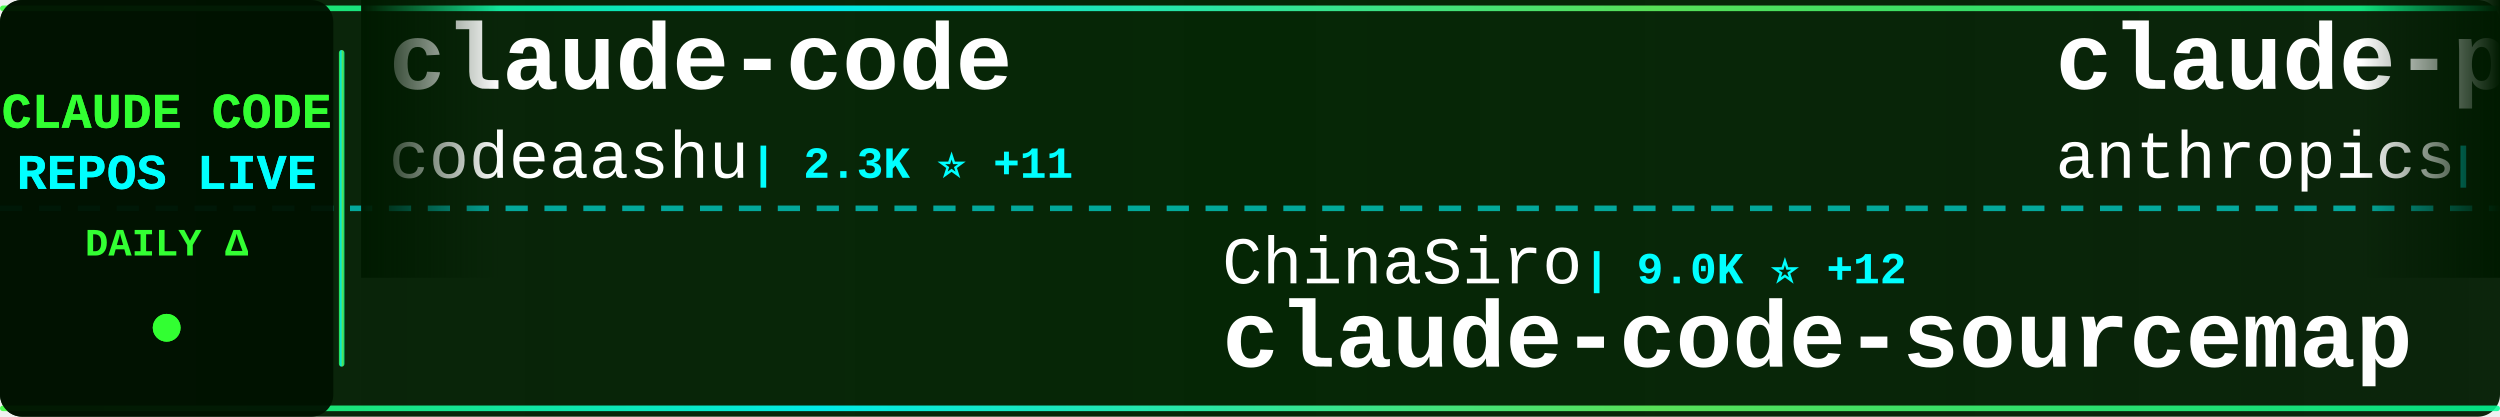
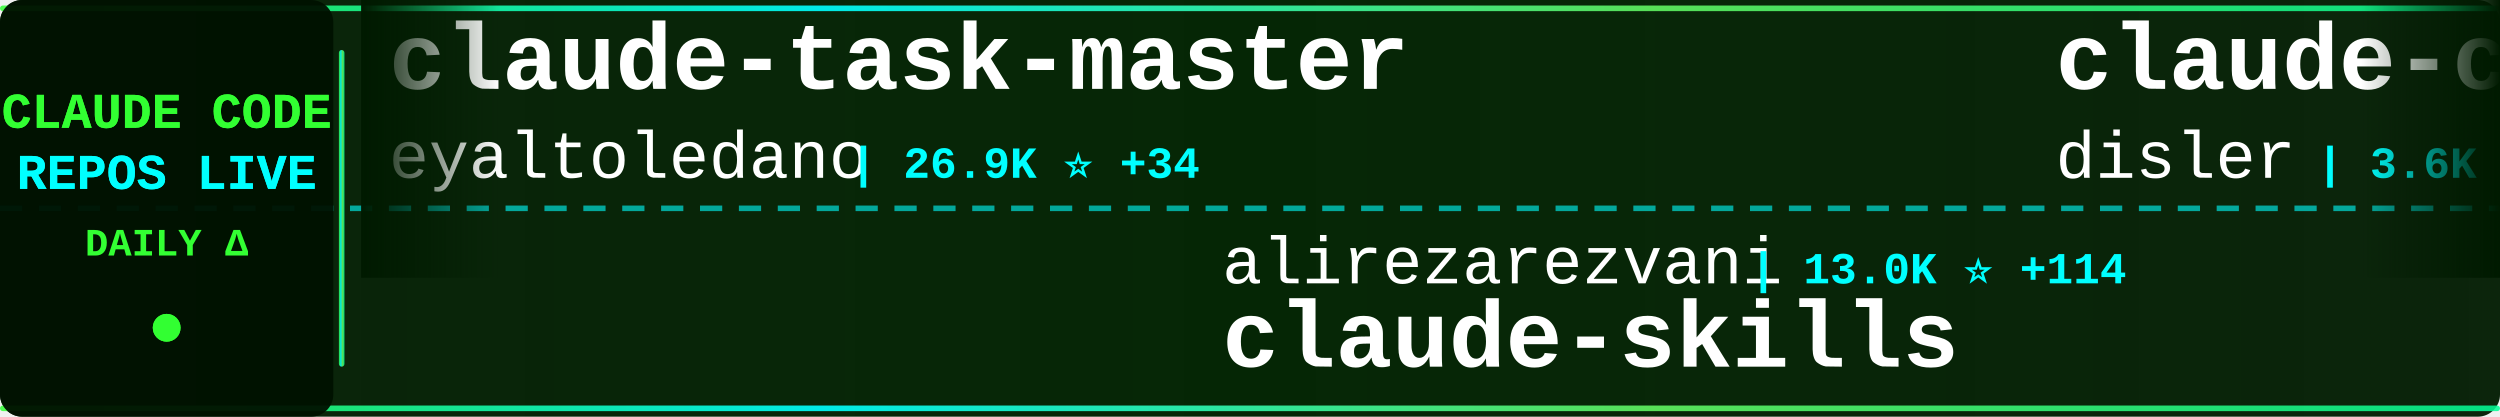
<svg xmlns="http://www.w3.org/2000/svg" width="900" height="150">
  <defs>
    <linearGradient id="tickerBg" x1="0%" y1="0%" x2="100%" y2="0%">
      <stop offset="0%" style="stop-color:#001a00;stop-opacity:0.95" />
      <stop offset="50%" style="stop-color:#002200;stop-opacity:0.98" />
      <stop offset="100%" style="stop-color:#001a00;stop-opacity:0.95" />
    </linearGradient>
    <linearGradient id="borderGrad" x1="0%" y1="0%" x2="100%" y2="0%">
      <stop offset="0%" style="stop-color:#33ff33;stop-opacity:0.85">
        <animate attributeName="stop-opacity" values="0.85;1;0.85" dur="2s" repeatCount="indefinite" />
      </stop>
      <stop offset="33%" style="stop-color:#00ffff;stop-opacity:0.9">
        <animate attributeName="stop-opacity" values="0.9;1;0.9" dur="2.2s" repeatCount="indefinite" />
      </stop>
      <stop offset="66%" style="stop-color:#66ff66;stop-opacity:0.85">
        <animate attributeName="stop-opacity" values="0.85;1;0.85" dur="1.8s" repeatCount="indefinite" />
      </stop>
      <stop offset="100%" style="stop-color:#00ff99;stop-opacity:0.85">
        <animate attributeName="stop-opacity" values="0.85;1;0.85" dur="2s" repeatCount="indefinite" />
      </stop>
    </linearGradient>
    <filter id="textGlow">
      <feGaussianBlur stdDeviation="0.1" result="coloredBlur" />
      <feMerge>
        <feMergeNode in="coloredBlur" />
        <feMergeNode in="SourceGraphic" />
      </feMerge>
    </filter>
    <filter id="metricGlow">
      <feGaussianBlur stdDeviation="0.2" result="coloredBlur" />
      <feMerge>
        <feMergeNode in="coloredBlur" />
        <feMergeNode in="SourceGraphic" />
      </feMerge>
    </filter>
    <linearGradient id="leftFade" x1="0%" y1="0%" x2="100%" y2="0%">
      <stop offset="0%" style="stop-color:#001a00;stop-opacity:1" />
      <stop offset="100%" style="stop-color:#001a00;stop-opacity:0" />
    </linearGradient>
    <linearGradient id="rightFade" x1="0%" y1="0%" x2="100%" y2="0%">
      <stop offset="0%" style="stop-color:#001a00;stop-opacity:0" />
      <stop offset="100%" style="stop-color:#001a00;stop-opacity:1" />
    </linearGradient>
  </defs>
  <rect width="900" height="150" fill="url(#tickerBg)" rx="8" />
  <rect x="0" y="2" width="900" height="2" fill="url(#borderGrad)" rx="1" />
  <rect x="0" y="146" width="900" height="2" fill="url(#borderGrad)" rx="1" />
  <line x1="0" y1="75" x2="900" y2="75" stroke="#00ffff" stroke-width="2" stroke-dasharray="8 6" opacity="0.6" />
  <rect x="0" y="0" width="120" height="150" fill="#001100" opacity="0.95" rx="8" />
  <text x="60" y="46" font-family="'Courier New', monospace" font-size="18" font-weight="bold" fill="#33ff33" text-anchor="middle" filter="url(#textGlow)">
    CLAUDE CODE
  </text>
  <text x="60" y="68" font-family="'Courier New', monospace" font-size="18" font-weight="bold" fill="#00ffff" text-anchor="middle" filter="url(#textGlow)">
    REPOS LIVE
  </text>
  <text x="60" y="92" font-family="'Courier New', monospace" font-size="14" font-weight="bold" fill="#33ff33" text-anchor="middle">
    DAILY Δ
  </text>
  <circle cx="60" cy="118" r="5" fill="#33ff33" filter="url(#metricGlow)">
    <animate attributeName="r" values="4;6;4" dur="1.5s" repeatCount="indefinite" />
    <animate attributeName="opacity" values="0.6;1;0.6" dur="1.5s" repeatCount="indefinite" />
  </circle>
  <rect x="122" y="18" width="2" height="114" fill="url(#borderGrad)" rx="1" />
  <clipPath id="tickerClip">
    <rect x="130" y="0" width="770" height="150" />
  </clipPath>
  <g clip-path="url(#tickerClip)">
    <g id="tickerItems">
      <animateTransform attributeName="transform" attributeType="XML" type="translate" from="0 0" to="-3000 0" dur="54s" repeatCount="indefinite" />
      <g transform="translate(0, 0)">
+         <text x="140" y="32" font-family="'Courier New', monospace" font-size="34" font-weight="bold" fill="#ffffff">claude-task-master</text>
+         <text x="140" y="64" font-family="'Courier New', monospace" font-size="24" font-weight="normal" fill="#ffffff" opacity="1.0">eyaltoledano</text>
+         <text x="306" y="64" font-family="'Courier New', monospace" font-size="16" font-weight="bold" fill="#00ffff"> | 26.9K ⭐ +34</text>
+       </g>
+       <g transform="translate(300, 0)">
+         <text x="140" y="102" font-family="'Courier New', monospace" font-size="24" font-weight="normal" fill="#ffffff" opacity="1.0">alirezarezvani</text>
+         <text x="330" y="102" font-family="'Courier New', monospace" font-size="16" font-weight="bold" fill="#00ffff"> | 13.0K ⭐ +114</text>
+         <text x="140" y="132" font-family="'Courier New', monospace" font-size="34" font-weight="bold" fill="#ffffff">claude-skills</text>
+       </g>
+       <g transform="translate(600, 0)">
+         <text x="140" y="32" font-family="'Courier New', monospace" font-size="34" font-weight="bold" fill="#ffffff">claude-code-hooks-master...</text>
+         <text x="140" y="64" font-family="'Courier New', monospace" font-size="24" font-weight="normal" fill="#ffffff" opacity="1.0">disler</text>
+         <text x="234" y="64" font-family="'Courier New', monospace" font-size="16" font-weight="bold" fill="#00ffff"> | 3.6K ⭐ +7</text>
+       </g>
+       <g transform="translate(900, 0)">
+         <text x="140" y="102" font-family="'Courier New', monospace" font-size="24" font-weight="normal" fill="#ffffff" opacity="1.0">tanbiralam</text>
+         <text x="282" y="102" font-family="'Courier New', monospace" font-size="16" font-weight="bold" fill="#00ffff"> | 1.6K ⭐ +9</text>
+         <text x="140" y="132" font-family="'Courier New', monospace" font-size="34" font-weight="bold" fill="#ffffff">claude-code</text>
+       </g>
+       <g transform="translate(1200, 0)">
+         <text x="140" y="32" font-family="'Courier New', monospace" font-size="34" font-weight="bold" fill="#ffffff">claude-code-source</text>
+         <text x="140" y="64" font-family="'Courier New', monospace" font-size="24" font-weight="normal" fill="#ffffff" opacity="1.0">AprilNEA</text>
+         <text x="258" y="64" font-family="'Courier New', monospace" font-size="16" font-weight="bold" fill="#00ffff"> | 373 ⭐</text>
+       </g>
+       <g transform="translate(1500, 0)">
+         <text x="140" y="102" font-family="'Courier New', monospace" font-size="24" font-weight="normal" fill="#ffffff" opacity="1.0">RishabhK103</text>
+         <text x="294" y="102" font-family="'Courier New', monospace" font-size="16" font-weight="bold" fill="#00ffff"> | 70 ⭐</text>
+         <text x="140" y="132" font-family="'Courier New', monospace" font-size="34" font-weight="bold" fill="#ffffff">claude-code</text>
+       </g>
+       <g transform="translate(1800, 0)">
        <text x="140" y="32" font-family="'Courier New', monospace" font-size="34" font-weight="bold" fill="#ffffff">claude-code</text>
        <text x="140" y="64" font-family="'Courier New', monospace" font-size="24" font-weight="normal" fill="#ffffff" opacity="1.0">codeaashu</text>
-         <text x="270" y="64" font-family="'Courier New', monospace" font-size="16" font-weight="bold" fill="#00ffff"> | 2.3K ⭐ +11</text>
-       </g>
-       <g transform="translate(300, 0)">
-         <text x="140" y="102" font-family="'Courier New', monospace" font-size="24" font-weight="normal" fill="#ffffff" opacity="1.0">ChinaSiro</text>
-         <text x="270" y="102" font-family="'Courier New', monospace" font-size="16" font-weight="bold" fill="#00ffff"> | 9.0K ⭐ +12</text>
-         <text x="140" y="132" font-family="'Courier New', monospace" font-size="34" font-weight="bold" fill="#ffffff">claude-code-sourcemap</text>
-       </g>
-       <g transform="translate(600, 0)">
-         <text x="140" y="32" font-family="'Courier New', monospace" font-size="34" font-weight="bold" fill="#ffffff">claude-plugins-official</text>
-         <text x="140" y="64" font-family="'Courier New', monospace" font-size="24" font-weight="normal" fill="#ffffff" opacity="1.0">anthropics</text>
-         <text x="282" y="64" font-family="'Courier New', monospace" font-size="16" font-weight="bold" fill="#00ffff"> | 18.1K ⭐ +91</text>
-       </g>
-       <g transform="translate(900, 0)">
-         <text x="140" y="102" font-family="'Courier New', monospace" font-size="24" font-weight="normal" fill="#ffffff" opacity="1.0">RichardAtCT</text>
-         <text x="294" y="102" font-family="'Courier New', monospace" font-size="16" font-weight="bold" fill="#00ffff"> | 2.5K ⭐ +6</text>
-         <text x="140" y="132" font-family="'Courier New', monospace" font-size="34" font-weight="bold" fill="#ffffff">claude-code-telegram</text>
-       </g>
-       <g transform="translate(1200, 0)">
-         <text x="140" y="32" font-family="'Courier New', monospace" font-size="34" font-weight="bold" fill="#ffffff">claude-code-source-build</text>
-         <text x="140" y="64" font-family="'Courier New', monospace" font-size="24" font-weight="normal" fill="#ffffff" opacity="1.0">andrew-kramer-inno</text>
-         <text x="378" y="64" font-family="'Courier New', monospace" font-size="16" font-weight="bold" fill="#00ffff"> | 581 ⭐ +1</text>
-       </g>
-       <g transform="translate(1500, 0)">
-         <text x="140" y="102" font-family="'Courier New', monospace" font-size="24" font-weight="normal" fill="#ffffff" opacity="1.0">anthropics</text>
-         <text x="282" y="102" font-family="'Courier New', monospace" font-size="16" font-weight="bold" fill="#00ffff"> | 802 ⭐</text>
-         <text x="140" y="132" font-family="'Courier New', monospace" font-size="34" font-weight="bold" fill="#ffffff">claude-code-base-action</text>
-       </g>
-       <g transform="translate(1800, 0)">
-         <text x="140" y="32" font-family="'Courier New', monospace" font-size="34" font-weight="bold" fill="#ffffff">claude-coder</text>
-         <text x="140" y="64" font-family="'Courier New', monospace" font-size="24" font-weight="normal" fill="#ffffff" opacity="1.0">kodu-ai</text>
-         <text x="246" y="64" font-family="'Courier New', monospace" font-size="16" font-weight="bold" fill="#00ffff"> | 5.3K ⭐ +1</text>
+         <text x="270" y="64" font-family="'Courier New', monospace" font-size="16" font-weight="bold" fill="#00ffff"> | 2.3K ⭐ +9</text>
      </g>
      <g transform="translate(2100, 0)">
+         <text x="140" y="102" font-family="'Courier New', monospace" font-size="24" font-weight="normal" fill="#ffffff" opacity="1.0">freestylefly</text>
+         <text x="306" y="102" font-family="'Courier New', monospace" font-size="16" font-weight="bold" fill="#00ffff"> | 125 ⭐</text>
+         <text x="140" y="132" font-family="'Courier New', monospace" font-size="34" font-weight="bold" fill="#ffffff">claude-code</text>
+       </g>
+       <g transform="translate(2400, 0)">
+         <text x="140" y="32" font-family="'Courier New', monospace" font-size="34" font-weight="bold" fill="#ffffff">claude-code</text>
+         <text x="140" y="64" font-family="'Courier New', monospace" font-size="24" font-weight="normal" fill="#ffffff" opacity="1.0">mehmoodosman</text>
+         <text x="306" y="64" font-family="'Courier New', monospace" font-size="16" font-weight="bold" fill="#00ffff"> | 167 ⭐</text>
+       </g>
+       <g transform="translate(2700, 0)">
        <text x="140" y="102" font-family="'Courier New', monospace" font-size="24" font-weight="normal" fill="#ffffff" opacity="1.0">ykdojo</text>
-         <text x="234" y="102" font-family="'Courier New', monospace" font-size="16" font-weight="bold" fill="#00ffff"> | 8.0K ⭐ +30</text>
+         <text x="234" y="102" font-family="'Courier New', monospace" font-size="16" font-weight="bold" fill="#00ffff"> | 8.0K ⭐ +24</text>
        <text x="140" y="132" font-family="'Courier New', monospace" font-size="34" font-weight="bold" fill="#ffffff">claude-code-tips</text>
      </g>
-       <g transform="translate(2400, 0)">
-         <text x="140" y="32" font-family="'Courier New', monospace" font-size="34" font-weight="bold" fill="#ffffff">claude-code-proxy</text>
-         <text x="140" y="64" font-family="'Courier New', monospace" font-size="24" font-weight="normal" fill="#ffffff" opacity="1.0">1rgs</text>
-         <text x="210" y="64" font-family="'Courier New', monospace" font-size="16" font-weight="bold" fill="#00ffff"> | 3.5K ⭐ +6</text>
-       </g>
-       <g transform="translate(2700, 0)">
-         <text x="140" y="102" font-family="'Courier New', monospace" font-size="24" font-weight="normal" fill="#ffffff" opacity="1.0">anthropics</text>
-         <text x="282" y="102" font-family="'Courier New', monospace" font-size="16" font-weight="bold" fill="#00ffff"> | 4.4K ⭐ +13</text>
-         <text x="140" y="132" font-family="'Courier New', monospace" font-size="34" font-weight="bold" fill="#ffffff">claude-code-security-rev...</text>
-       </g>
      <g transform="translate(3000, 0)">
-         <text x="140" y="32" font-family="'Courier New', monospace" font-size="34" font-weight="bold" fill="#ffffff">claude-code</text>
-         <text x="140" y="64" font-family="'Courier New', monospace" font-size="24" font-weight="normal" fill="#ffffff" opacity="1.0">codeaashu</text>
-         <text x="270" y="64" font-family="'Courier New', monospace" font-size="16" font-weight="bold" fill="#00ffff"> | 2.3K ⭐ +11</text>
+         <text x="140" y="32" font-family="'Courier New', monospace" font-size="34" font-weight="bold" fill="#ffffff">claude-task-master</text>
+         <text x="140" y="64" font-family="'Courier New', monospace" font-size="24" font-weight="normal" fill="#ffffff" opacity="1.0">eyaltoledano</text>
+         <text x="306" y="64" font-family="'Courier New', monospace" font-size="16" font-weight="bold" fill="#00ffff"> | 26.9K ⭐ +34</text>
      </g>
      <g transform="translate(3300, 0)">
-         <text x="140" y="102" font-family="'Courier New', monospace" font-size="24" font-weight="normal" fill="#ffffff" opacity="1.0">ChinaSiro</text>
-         <text x="270" y="102" font-family="'Courier New', monospace" font-size="16" font-weight="bold" fill="#00ffff"> | 9.0K ⭐ +12</text>
-         <text x="140" y="132" font-family="'Courier New', monospace" font-size="34" font-weight="bold" fill="#ffffff">claude-code-sourcemap</text>
+         <text x="140" y="102" font-family="'Courier New', monospace" font-size="24" font-weight="normal" fill="#ffffff" opacity="1.0">alirezarezvani</text>
+         <text x="330" y="102" font-family="'Courier New', monospace" font-size="16" font-weight="bold" fill="#00ffff"> | 13.0K ⭐ +114</text>
+         <text x="140" y="132" font-family="'Courier New', monospace" font-size="34" font-weight="bold" fill="#ffffff">claude-skills</text>
      </g>
      <g transform="translate(3600, 0)">
-         <text x="140" y="32" font-family="'Courier New', monospace" font-size="34" font-weight="bold" fill="#ffffff">claude-plugins-official</text>
-         <text x="140" y="64" font-family="'Courier New', monospace" font-size="24" font-weight="normal" fill="#ffffff" opacity="1.0">anthropics</text>
-         <text x="282" y="64" font-family="'Courier New', monospace" font-size="16" font-weight="bold" fill="#00ffff"> | 18.1K ⭐ +91</text>
+         <text x="140" y="32" font-family="'Courier New', monospace" font-size="34" font-weight="bold" fill="#ffffff">claude-code-hooks-master...</text>
+         <text x="140" y="64" font-family="'Courier New', monospace" font-size="24" font-weight="normal" fill="#ffffff" opacity="1.0">disler</text>
+         <text x="234" y="64" font-family="'Courier New', monospace" font-size="16" font-weight="bold" fill="#00ffff"> | 3.6K ⭐ +7</text>
      </g>
      <g transform="translate(3900, 0)">
-         <text x="140" y="102" font-family="'Courier New', monospace" font-size="24" font-weight="normal" fill="#ffffff" opacity="1.0">RichardAtCT</text>
-         <text x="294" y="102" font-family="'Courier New', monospace" font-size="16" font-weight="bold" fill="#00ffff"> | 2.5K ⭐ +6</text>
-         <text x="140" y="132" font-family="'Courier New', monospace" font-size="34" font-weight="bold" fill="#ffffff">claude-code-telegram</text>
+         <text x="140" y="102" font-family="'Courier New', monospace" font-size="24" font-weight="normal" fill="#ffffff" opacity="1.0">tanbiralam</text>
+         <text x="282" y="102" font-family="'Courier New', monospace" font-size="16" font-weight="bold" fill="#00ffff"> | 1.6K ⭐ +9</text>
+         <text x="140" y="132" font-family="'Courier New', monospace" font-size="34" font-weight="bold" fill="#ffffff">claude-code</text>
      </g>
    </g>
  </g>
  <rect x="130" y="0" width="50" height="100" fill="url(#leftFade)" />
  <rect x="850" y="0" width="50" height="100" fill="url(#rightFade)" />
</svg>
